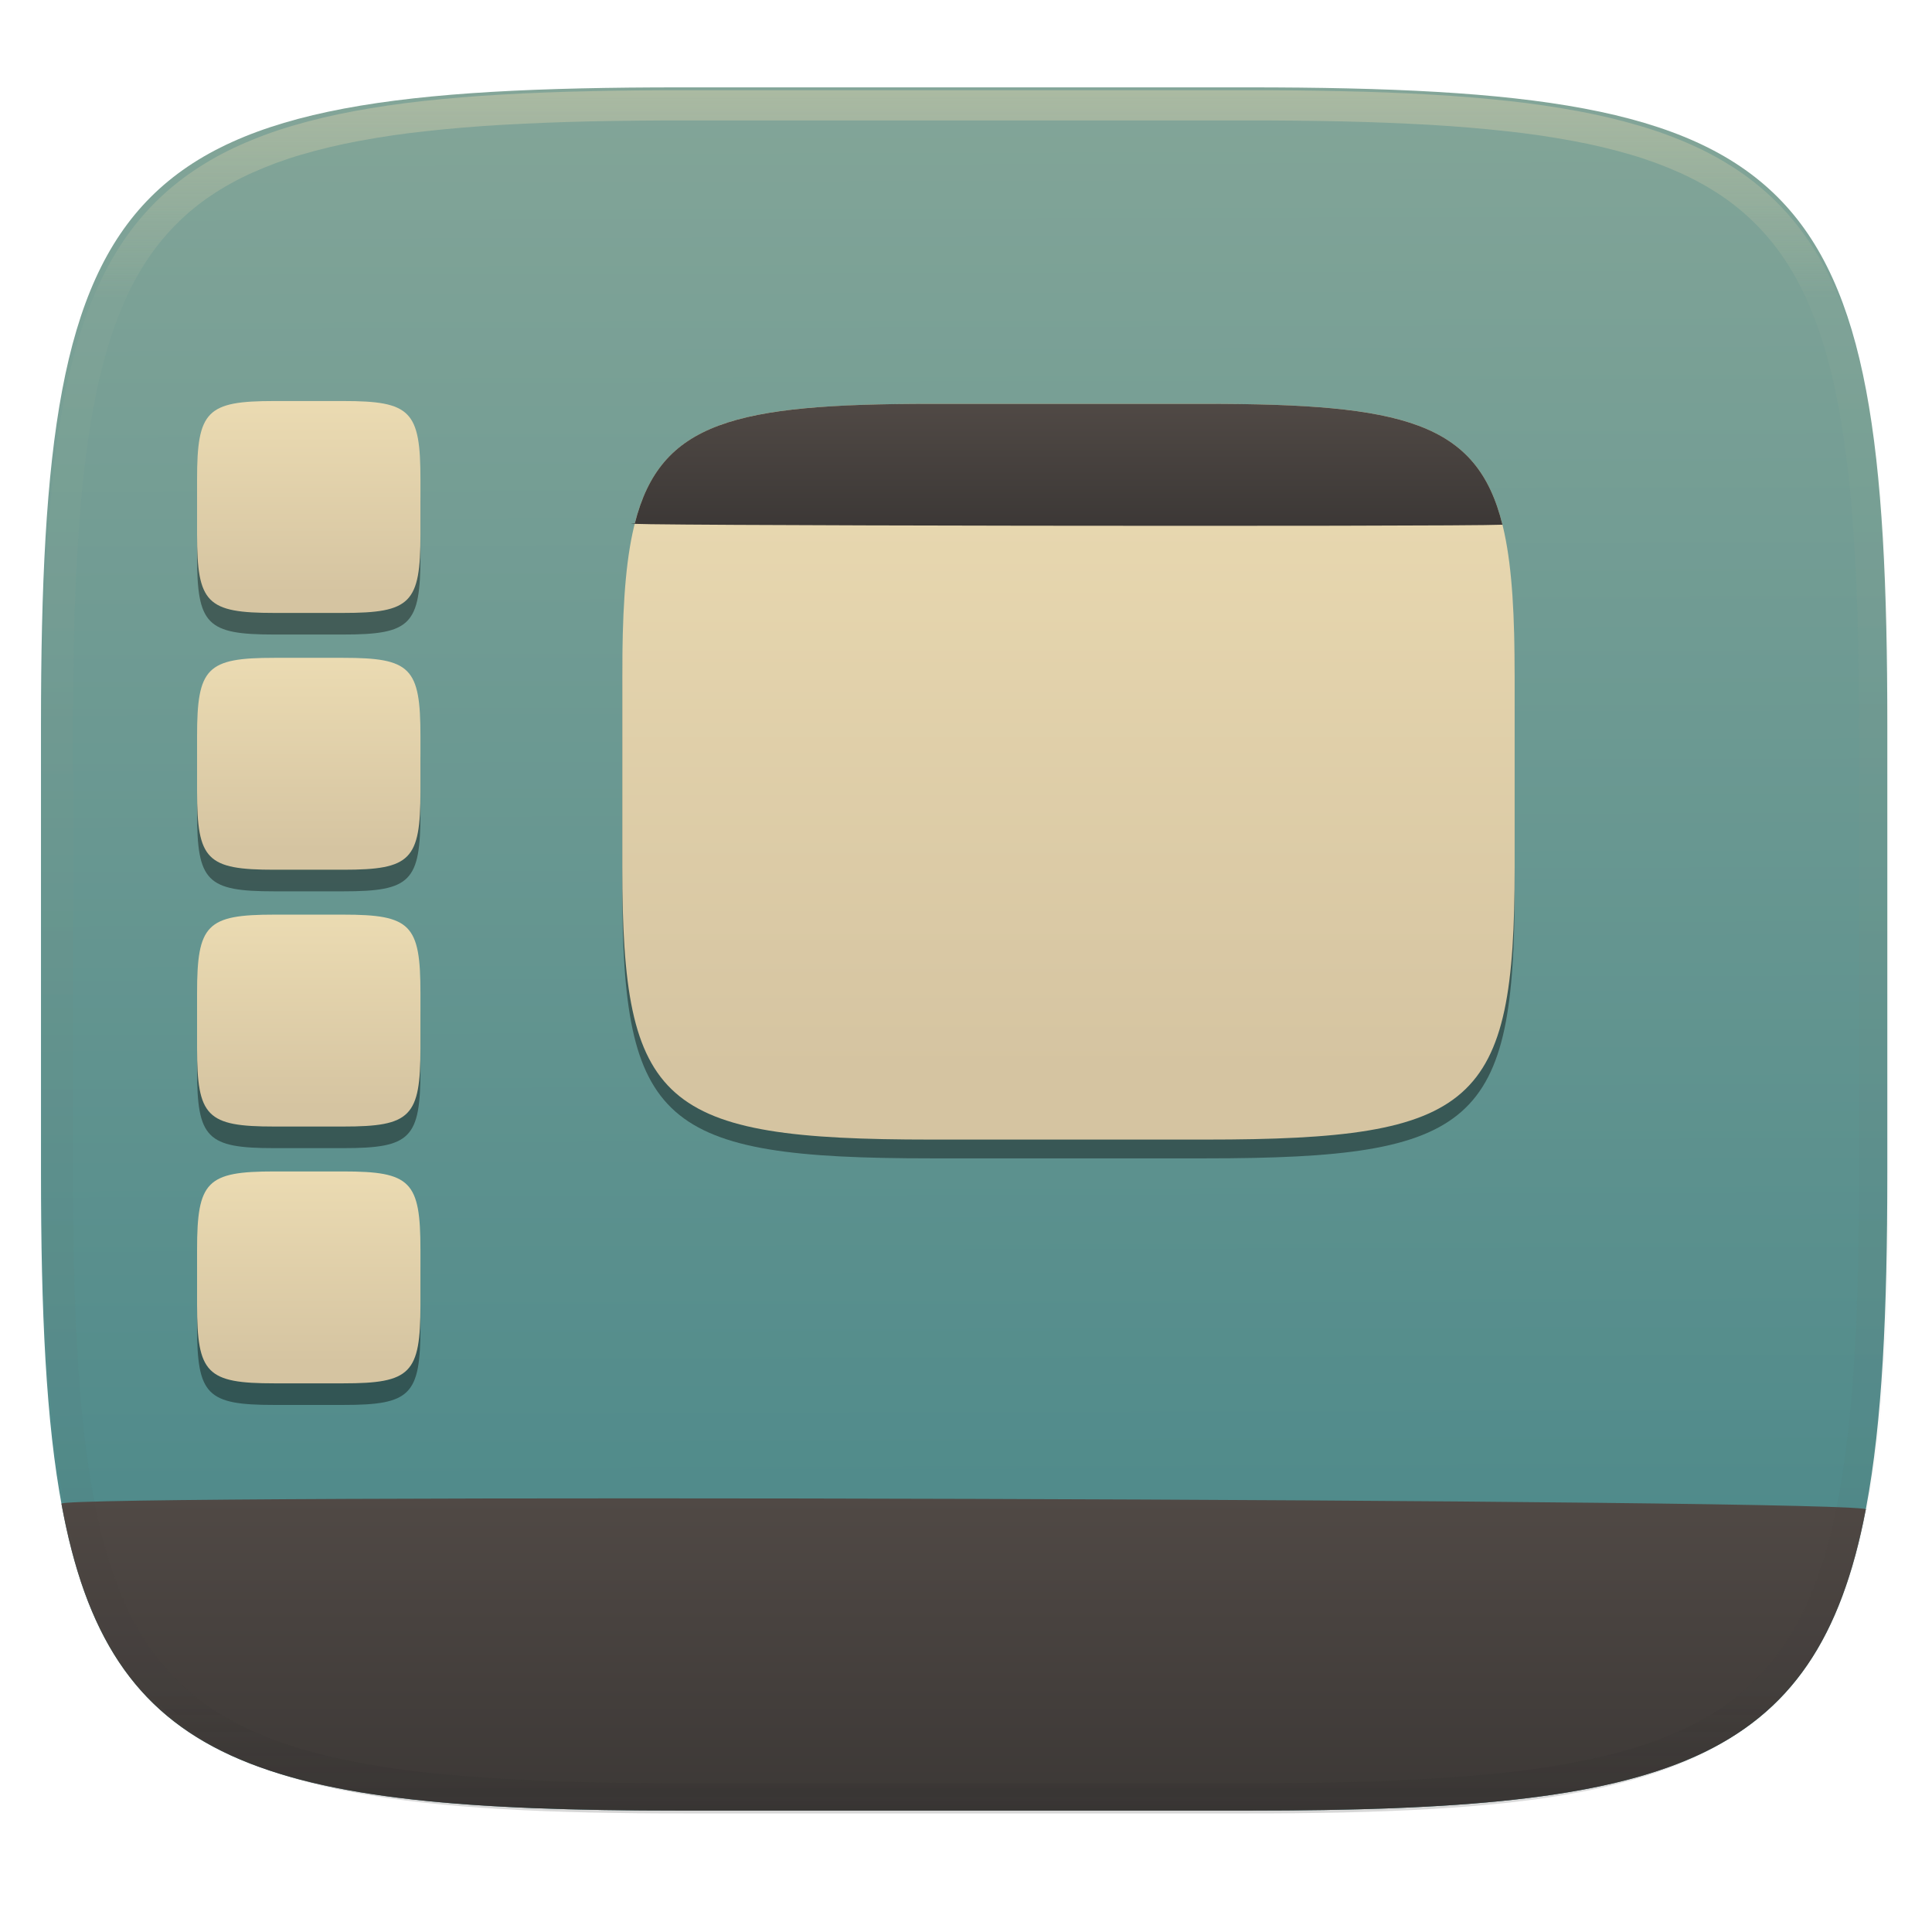
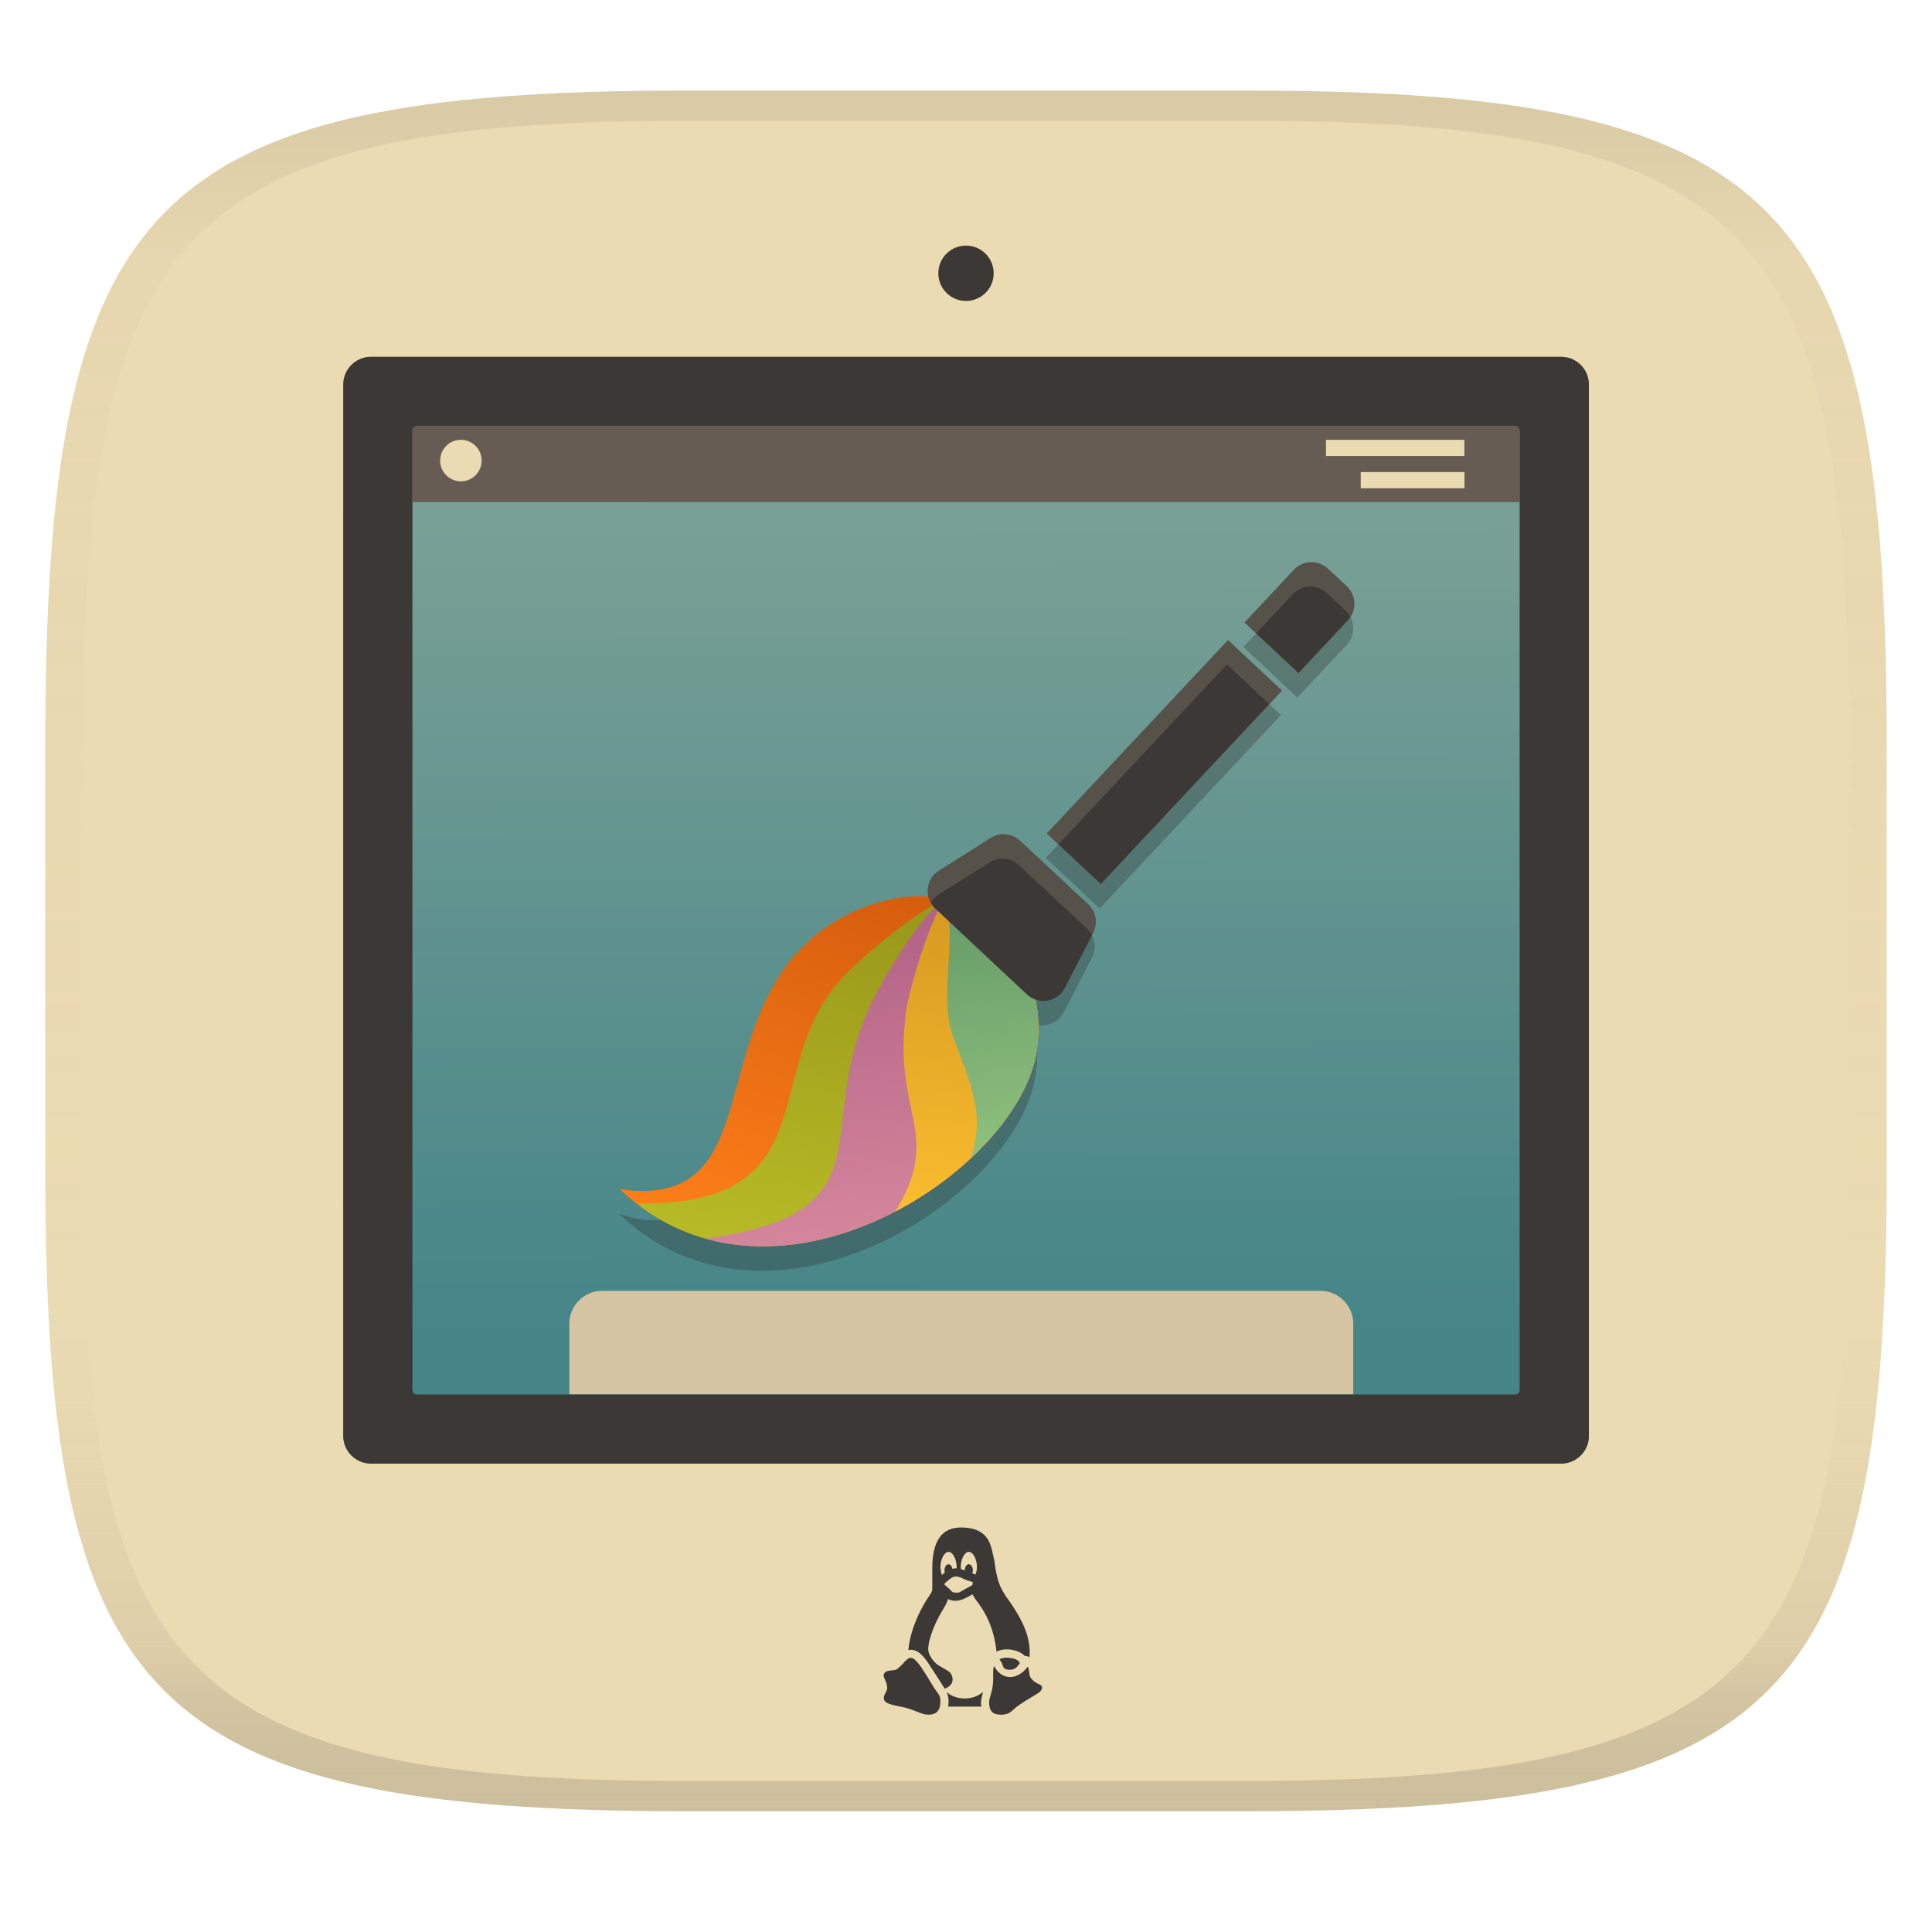
- <svg xmlns="http://www.w3.org/2000/svg" style="isolation:isolate" width="256" height="256" viewBox="0 0 256 256">
-   <g filter="url(#vbLWH10z2Nte7n02cAWSsFCj6bpCbN2C)">
-     <linearGradient id="_lgradient_82" x1=".187" x2=".19" y1=".005" y2=".999" gradientTransform="matrix(244.648,0,0,228.338,5.43,11.577)" gradientUnits="userSpaceOnUse">
-       <stop offset="0%" style="stop-color:#83a598" />
-       <stop offset="100%" style="stop-color:#458588" />
+ <svg xmlns="http://www.w3.org/2000/svg" width="256" height="256" version="1.1">
+   <linearGradient id="b" x1=".5" x2=".5" y2="1" gradientTransform="matrix(244,0,0,228,5.981,12)" gradientUnits="userSpaceOnUse">
+     <stop stop-color="#ebdbb2" offset="0" />
+     <stop stop-color="#ebdbb2" offset="1" />
+   </linearGradient>
+   <defs>
+     <linearGradient id="linearGradient31" x1=".5" x2=".5" y2="1" gradientTransform="matrix(244,0,0,228,5.988,12)" gradientUnits="userSpaceOnUse">
+       <stop stop-color="#282828" stop-opacity=".1" offset="0" />
+       <stop stop-color="#bdae93" stop-opacity=".1" offset=".1" />
+       <stop stop-color="#d5c4a1" stop-opacity="0" offset=".702" />
+       <stop stop-color="#bdae93" stop-opacity=".302" offset=".9" />
+       <stop stop-color="#282828" stop-opacity=".15" offset="1" />
    </linearGradient>
-     <path fill="url(#_lgradient_82)" d="M 165.439 11.577 C 239.495 11.577 250.078 22.134 250.078 96.12 L 250.078 155.371 C 250.078 229.358 239.495 239.915 165.439 239.915 L 90.069 239.915 C 16.014 239.915 5.43 229.358 5.43 155.371 L 5.43 96.12 C 5.43 22.134 16.014 11.577 90.069 11.577 L 165.439 11.577 Z" />
-   </g>
-   <g filter="url(#BjRA3SHM8O6CmtijDtRML3lHCMkckxEZ)">
-     <linearGradient id="_lgradient_83" x1="0" x2="0" y1="0" y2="1" gradientTransform="matrix(239.13,0,0,41.376,8.139,198.539)" gradientUnits="userSpaceOnUse">
-       <stop offset="0%" style="stop-color:#504945" />
-       <stop offset="100%" style="stop-color:#3c3836" />
+     <linearGradient id="_lgradient_13" x1=".187" x2=".19" y1=".005" y2=".888" gradientTransform="matrix(165 0 0 146.7 45.49 47.28)" gradientUnits="userSpaceOnUse">
+       <stop stop-color="#83a598" offset="0" />
+       <stop stop-color="#458588" offset="1" />
    </linearGradient>
-     <path fill="url(#_lgradient_83)" d="M 247.22 200.042 C 240.723 234.005 220.846 239.915 165.439 239.915 L 90.069 239.915 C 34.233 239.915 14.479 233.913 8.139 199.247 C 7.851 197.924 251.198 198.609 247.22 200.042 Z" />
-   </g>
-   <g opacity=".4">
-     <linearGradient id="_lgradient_84" x1=".517" x2=".517" y1="0" y2="1" gradientTransform="matrix(244.65,0,0,228.34,5.68,11.95)" gradientUnits="userSpaceOnUse">
-       <stop offset="0%" style="stop-color:#ebdbb2" />
-       <stop offset="12.5%" stop-opacity=".098" style="stop-color:#ebdbb2" />
-       <stop offset="92.5%" stop-opacity=".098" style="stop-color:#282828" />
-       <stop offset="100%" stop-opacity=".498" style="stop-color:#282828" />
+     <linearGradient id="g" x1="36.137" x2="27.446" y1="21.624" y2="39.282" gradientTransform="matrix(1.0015 1.6111 2.6478 -1.6459 -8.1626 140.01)" gradientUnits="userSpaceOnUse">
+       <stop stop-color="#fe8019" offset="0" />
+       <stop stop-color="#d65d0e" offset="1" />
    </linearGradient>
-     <path fill="url(#_lgradient_84)" fill-rule="evenodd" d="M 165.068 11.951 C 169.396 11.941 173.724 11.991 178.052 12.089 C 181.927 12.167 185.803 12.315 189.678 12.541 C 193.131 12.737 196.583 13.022 200.026 13.395 C 203.085 13.73 206.144 14.181 209.174 14.741 C 211.889 15.243 214.574 15.881 217.22 16.657 C 219.62 17.355 221.971 18.219 224.243 19.241 C 226.358 20.184 228.384 21.304 230.302 22.591 C 232.142 23.829 233.863 25.244 235.437 26.806 C 237.001 28.378 238.417 30.088 239.656 31.925 C 240.945 33.841 242.066 35.865 243.02 37.967 C 244.043 40.247 244.909 42.585 245.617 44.972 C 246.394 47.615 247.034 50.297 247.535 53.009 C 248.096 56.035 248.548 59.081 248.883 62.136 C 249.257 65.575 249.542 69.014 249.739 72.462 C 249.965 76.323 250.112 80.194 250.201 84.055 C 250.289 88.378 250.339 92.701 250.329 97.014 L 250.329 155.226 C 250.339 159.549 250.289 163.862 250.201 168.185 C 250.112 172.056 249.965 175.917 249.739 179.778 C 249.542 183.226 249.257 186.675 248.883 190.104 C 248.548 193.159 248.096 196.215 247.535 199.241 C 247.034 201.943 246.394 204.625 245.617 207.268 C 244.909 209.655 244.043 212.003 243.02 214.273 C 242.066 216.385 240.945 218.399 239.656 220.315 C 238.417 222.152 237.001 223.872 235.437 225.434 C 233.863 226.996 232.142 228.411 230.302 229.649 C 228.384 230.936 226.358 232.056 224.243 232.999 C 221.971 234.021 219.62 234.885 217.22 235.593 C 214.574 236.369 211.889 237.007 209.174 237.499 C 206.144 238.068 203.085 238.51 200.026 238.845 C 196.583 239.218 193.131 239.503 189.678 239.699 C 185.803 239.925 181.927 240.073 178.052 240.161 C 173.724 240.249 169.396 240.299 165.068 240.289 L 90.942 240.289 C 86.614 240.299 82.286 240.249 77.958 240.161 C 74.083 240.073 70.207 239.925 66.332 239.699 C 62.879 239.503 59.427 239.218 55.984 238.845 C 52.925 238.51 49.866 238.068 46.836 237.499 C 44.121 237.007 41.436 236.369 38.79 235.593 C 36.39 234.885 34.039 234.021 31.767 232.999 C 29.652 232.056 27.626 230.936 25.708 229.649 C 23.868 228.411 22.147 226.996 20.573 225.434 C 19.009 223.872 17.593 222.152 16.354 220.315 C 15.065 218.399 13.944 216.385 12.99 214.273 C 11.967 212.003 11.101 209.655 10.393 207.268 C 9.616 204.625 8.976 201.943 8.475 199.241 C 7.914 196.215 7.462 193.159 7.127 190.104 C 6.753 186.675 6.468 183.226 6.271 179.778 C 6.045 175.917 5.898 172.056 5.809 168.185 C 5.721 163.862 5.671 159.549 5.681 155.226 L 5.681 97.014 C 5.671 92.701 5.721 88.378 5.809 84.055 C 5.898 80.194 6.045 76.323 6.271 72.462 C 6.468 69.014 6.753 65.575 7.127 62.136 C 7.462 59.081 7.914 56.035 8.475 53.009 C 8.976 50.297 9.616 47.615 10.393 44.972 C 11.101 42.585 11.967 40.247 12.99 37.967 C 13.944 35.865 15.065 33.841 16.354 31.925 C 17.593 30.088 19.009 28.378 20.573 26.806 C 22.147 25.244 23.868 23.829 25.708 22.591 C 27.626 21.304 29.652 20.184 31.767 19.241 C 34.039 18.219 36.39 17.355 38.79 16.657 C 41.436 15.881 44.121 15.243 46.836 14.741 C 49.866 14.181 52.925 13.73 55.984 13.395 C 59.427 13.022 62.879 12.737 66.332 12.541 C 70.207 12.315 74.083 12.167 77.958 12.089 C 82.286 11.991 86.614 11.941 90.942 11.951 L 165.068 11.951 Z M 165.078 15.96 C 169.376 15.95 173.675 15.999 177.973 16.087 C 181.8 16.176 185.626 16.323 189.452 16.539 C 192.836 16.736 196.219 17.011 199.583 17.384 C 202.554 17.699 205.515 18.131 208.446 18.681 C 211.023 19.153 213.58 19.762 216.099 20.499 C 218.322 21.147 220.495 21.953 222.6 22.896 C 224.509 23.751 226.338 24.763 228.069 25.922 C 229.692 27.013 231.207 28.26 232.594 29.646 C 233.981 31.031 235.23 32.544 236.332 34.165 C 237.492 35.894 238.506 37.712 239.361 39.608 C 240.306 41.72 241.112 43.892 241.761 46.102 C 242.509 48.617 243.109 51.162 243.591 53.736 C 244.132 56.664 244.565 59.611 244.889 62.578 C 245.263 65.938 245.539 69.308 245.735 72.688 C 245.952 76.51 246.109 80.322 246.188 84.144 C 246.276 88.437 246.325 92.721 246.325 97.014 C 246.325 97.014 246.325 97.014 246.325 97.014 L 246.325 155.226 C 246.325 155.226 246.325 155.226 246.325 155.226 C 246.325 159.519 246.276 163.803 246.188 168.096 C 246.109 171.918 245.952 175.74 245.735 179.552 C 245.539 182.932 245.263 186.302 244.889 189.672 C 244.565 192.629 244.132 195.576 243.591 198.504 C 243.109 201.078 242.509 203.623 241.761 206.138 C 241.112 208.358 240.306 210.52 239.361 212.632 C 238.506 214.528 237.492 216.356 236.332 218.075 C 235.23 219.706 233.981 221.219 232.594 222.604 C 231.207 223.98 229.692 225.227 228.069 226.318 C 226.338 227.477 224.509 228.489 222.6 229.344 C 220.495 230.297 218.322 231.093 216.099 231.741 C 213.58 232.478 211.023 233.087 208.446 233.559 C 205.515 234.109 202.554 234.541 199.583 234.865 C 196.219 235.229 192.836 235.514 189.452 235.701 C 185.626 235.917 181.8 236.074 177.973 236.153 C 173.675 236.251 169.376 236.29 165.078 236.29 C 165.078 236.29 165.078 236.29 165.068 236.29 L 90.942 236.29 C 90.932 236.29 90.932 236.29 90.932 236.29 C 86.634 236.29 82.335 236.251 78.037 236.153 C 74.21 236.074 70.384 235.917 66.558 235.701 C 63.174 235.514 59.791 235.229 56.427 234.865 C 53.456 234.541 50.495 234.109 47.564 233.559 C 44.987 233.087 42.43 232.478 39.911 231.741 C 37.688 231.093 35.515 230.297 33.41 229.344 C 31.501 228.489 29.672 227.477 27.941 226.318 C 26.318 225.227 24.803 223.98 23.416 222.604 C 22.029 221.219 20.78 219.706 19.678 218.075 C 18.518 216.356 17.504 214.528 16.649 212.632 C 15.704 210.52 14.898 208.358 14.249 206.138 C 13.501 203.623 12.901 201.078 12.419 198.504 C 11.878 195.576 11.445 192.629 11.121 189.672 C 10.747 186.302 10.472 182.932 10.275 179.552 C 10.058 175.74 9.901 171.918 9.822 168.096 C 9.734 163.803 9.685 159.519 9.685 155.226 C 9.685 155.226 9.685 155.226 9.685 155.226 L 9.685 97.014 C 9.685 97.014 9.685 97.014 9.685 97.014 C 9.685 92.721 9.734 88.437 9.822 84.144 C 9.901 80.322 10.058 76.51 10.275 72.688 C 10.472 69.308 10.747 65.938 11.121 62.578 C 11.445 59.611 11.878 56.664 12.419 53.736 C 12.901 51.162 13.501 48.617 14.249 46.102 C 14.898 43.892 15.704 41.72 16.649 39.608 C 17.504 37.712 18.518 35.894 19.678 34.165 C 20.78 32.544 22.029 31.031 23.416 29.646 C 24.803 28.26 26.318 27.013 27.941 25.922 C 29.672 24.763 31.501 23.751 33.41 22.896 C 35.515 21.953 37.688 21.147 39.911 20.499 C 42.43 19.762 44.987 19.153 47.564 18.681 C 50.495 18.131 53.456 17.699 56.427 17.384 C 59.791 17.011 63.174 16.736 66.558 16.539 C 70.384 16.323 74.21 16.176 78.037 16.087 C 82.335 15.999 86.634 15.95 90.932 15.96 C 90.932 15.96 90.932 15.96 90.942 15.96 L 165.068 15.96 C 165.078 15.96 165.078 15.96 165.078 15.96 Z" />
-   </g>
-   <g opacity=".4" filter="url(#ElKLsCVK2NAcQVO8qhvpDGLc8dsUBKH1)">
-     <path fill-rule="evenodd" d="M 36.353 56 C 27.393 56 26.112 57.298 26.112 66.396 L 26.112 73.682 C 26.112 82.78 27.393 84.078 36.353 84.078 L 45.471 84.078 C 54.431 84.078 55.712 82.78 55.712 73.682 L 55.712 66.396 C 55.712 57.298 54.431 56 45.471 56 L 36.353 56 L 36.353 56 L 36.353 56 L 36.353 56 Z M 36.353 90.028 C 27.393 90.028 26.112 91.326 26.112 100.424 L 26.112 107.71 C 26.112 116.808 27.393 118.106 36.353 118.106 L 45.471 118.106 C 54.431 118.106 55.712 116.808 55.712 107.71 L 55.712 100.424 C 55.712 91.326 54.431 90.028 45.471 90.028 L 36.353 90.028 L 36.353 90.028 L 36.353 90.028 L 36.353 90.028 Z M 36.353 124.056 C 27.393 124.056 26.112 125.354 26.112 134.452 L 26.112 141.738 C 26.112 150.836 27.393 152.134 36.353 152.134 L 45.471 152.134 C 54.431 152.134 55.712 150.836 55.712 141.738 L 55.712 134.452 C 55.712 125.354 54.431 124.056 45.471 124.056 L 36.353 124.056 L 36.353 124.056 L 36.353 124.056 Z M 36.353 158.084 C 27.393 158.084 26.112 159.382 26.112 168.48 L 26.112 175.766 C 26.112 184.864 27.393 186.162 36.353 186.162 L 45.471 186.162 C 54.431 186.162 55.712 184.864 55.712 175.766 L 55.712 168.48 C 55.712 159.382 54.431 158.084 45.471 158.084 L 36.353 158.084 L 36.353 158.084 Z" />
-   </g>
-   <g>
-     <linearGradient id="_lgradient_85" x1="0" x2="0" y1="0" y2=".907" gradientTransform="matrix(29.6,0,0,28.078,26.112,53.138)" gradientUnits="userSpaceOnUse">
-       <stop offset="0%" style="stop-color:#ebdbb2" />
-       <stop offset="100%" style="stop-color:#d5c4a1" />
+     <linearGradient id="h" x1="39.422" x2="29.023" y1="20.876" y2="37.171" gradientTransform="matrix(.94218 1.5157 2.8145 -1.7495 -8.6255 140.61)" gradientUnits="userSpaceOnUse">
+       <stop stop-color="#b8bb26" offset="0" />
+       <stop stop-color="#98971a" offset="1" />
    </linearGradient>
-     <path fill="url(#_lgradient_85)" d="M 36.353 53.138 C 27.393 53.138 26.112 54.436 26.112 63.534 L 26.112 70.82 C 26.112 79.918 27.393 81.216 36.353 81.216 L 45.471 81.216 C 54.431 81.216 55.712 79.918 55.712 70.82 L 55.712 63.534 C 55.712 54.436 54.431 53.138 45.471 53.138 L 36.353 53.138 L 36.353 53.138 Z" />
-     <linearGradient id="_lgradient_86" x1="0" x2="0" y1="0" y2=".907" gradientTransform="matrix(29.6,0,0,28.078,26.112,87.166)" gradientUnits="userSpaceOnUse">
-       <stop offset="0%" style="stop-color:#ebdbb2" />
-       <stop offset="100%" style="stop-color:#d5c4a1" />
+     <linearGradient id="i" x1="44.19" x2="29.179" y1="25.124" y2="37.738" gradientTransform="matrix(.98151 1.579 2.7017 -1.6794 -5.651 136.68)" gradientUnits="userSpaceOnUse">
+       <stop stop-color="#d3869b" offset="0" />
+       <stop stop-color="#b16286" offset="1" />
    </linearGradient>
-     <path fill="url(#_lgradient_86)" d="M 36.353 87.166 C 27.393 87.166 26.112 88.464 26.112 97.562 L 26.112 104.848 C 26.112 113.946 27.393 115.244 36.353 115.244 L 45.471 115.244 C 54.431 115.244 55.712 113.946 55.712 104.848 L 55.712 97.562 C 55.712 88.464 54.431 87.166 45.471 87.166 L 36.353 87.166 L 36.353 87.166 Z" />
-     <linearGradient id="_lgradient_87" x1="0" x2="0" y1="0" y2=".907" gradientTransform="matrix(29.6,0,0,28.078,26.112,121.194)" gradientUnits="userSpaceOnUse">
-       <stop offset="0%" style="stop-color:#ebdbb2" />
-       <stop offset="100%" style="stop-color:#d5c4a1" />
+     <linearGradient id="j" x1="38.766" x2="25.419" y1="30.796" y2="41.033" gradientTransform="matrix(1.2904 2.076 2.055 -1.2774 7.4532 119.38)" gradientUnits="userSpaceOnUse">
+       <stop stop-color="#fabd2f" offset="0" />
+       <stop stop-color="#d79921" offset="1" />
    </linearGradient>
-     <path fill="url(#_lgradient_87)" d="M 36.353 121.194 C 27.393 121.194 26.112 122.492 26.112 131.59 L 26.112 138.876 C 26.112 147.974 27.393 149.272 36.353 149.272 L 45.471 149.272 C 54.431 149.272 55.712 147.974 55.712 138.876 L 55.712 131.59 C 55.712 122.492 54.431 121.194 45.471 121.194 L 36.353 121.194 L 36.353 121.194 Z" />
-     <linearGradient id="_lgradient_88" x1="0" x2="0" y1="0" y2=".907" gradientTransform="matrix(29.6,0,0,28.078,26.112,155.222)" gradientUnits="userSpaceOnUse">
-       <stop offset="0%" style="stop-color:#ebdbb2" />
-       <stop offset="100%" style="stop-color:#d5c4a1" />
+     <linearGradient id="linearGradient14" x1="37.916" x2="26.445" y1="35.591" y2="40.95" gradientTransform="matrix(1.2904 2.076 2.055 -1.2774 7.4545 119.38)" gradientUnits="userSpaceOnUse">
+       <stop stop-color="#8ec07c" offset="0" />
+       <stop stop-color="#689d6a" offset="1" />
    </linearGradient>
-     <path fill="url(#_lgradient_88)" d="M 36.353 155.222 C 27.393 155.222 26.112 156.52 26.112 165.618 L 26.112 172.904 C 26.112 182.002 27.393 183.3 36.353 183.3 L 45.471 183.3 C 54.431 183.3 55.712 182.002 55.712 172.904 L 55.712 165.618 C 55.712 156.52 54.431 155.222 45.471 155.222 L 36.353 155.222 L 36.353 155.222 Z" />
-   </g>
-   <g opacity=".4" filter="url(#5p16vg3XwGpF3Ki6VyCw2FMKacMGKGL4)">
-     <path d="M 123.364 56 C 87.572 56 82.456 60.507 82.456 92.095 L 82.456 117.392 C 82.456 148.98 87.572 153.488 123.364 153.488 L 159.792 153.488 C 195.584 153.488 200.7 148.98 200.7 117.392 L 200.7 92.095 C 200.7 60.507 195.584 56 159.792 56 L 123.364 56 L 123.364 56 Z" />
-   </g>
-   <linearGradient id="_lgradient_89" x1="0" x2="0" y1="0" y2=".907" gradientTransform="matrix(118.244,0,0,97.488,82.456,53.512)" gradientUnits="userSpaceOnUse">
-     <stop offset="0%" style="stop-color:#ebdbb2" />
-     <stop offset="100%" style="stop-color:#d5c4a1" />
-   </linearGradient>
-   <path fill="url(#_lgradient_89)" d="M 123.364 53.512 C 87.572 53.512 82.456 58.019 82.456 89.608 L 82.456 114.904 C 82.456 146.492 87.572 151 123.364 151 L 159.792 151 C 195.584 151 200.7 146.492 200.7 114.904 L 200.7 89.608 C 200.7 58.019 195.584 53.512 159.792 53.512 L 123.364 53.512 L 123.364 53.512 Z" />
-   <linearGradient id="_lgradient_90" x1="0" x2="0" y1="0" y2="1" gradientTransform="matrix(115.452,0,0,16.165,83.633,53.512)" gradientUnits="userSpaceOnUse">
-     <stop offset="0%" style="stop-color:#504945" />
-     <stop offset="100%" style="stop-color:#3c3836" />
-   </linearGradient>
-   <path fill="url(#_lgradient_90)" d="M 123.364 53.512 C 97.329 53.512 87.525 55.897 84.114 69.355 C 75.209 69.654 192.711 69.813 199.085 69.526 C 195.714 55.917 185.937 53.512 159.792 53.512 L 123.364 53.512 L 123.364 53.512 Z" />
+   </defs>
+   <path d="m165 12c72 0 85 15 85 87v56c0 70-13 85-85 85h-74c-72 0-85-15-85-85v-56c0-72 13-87 85-87z" fill="url(#b)" style="isolation:isolate" />
+   <path d="m49.16 47.28h157.7c2.029 0 3.676 1.647 3.676 3.676v139.3c0 2.029-1.647 3.676-3.676 3.676h-157.7c-2.029 0-3.676-1.647-3.676-3.676v-139.3c0-2.029 1.647-3.676 3.676-3.676z" fill="url(#_lgradient_13)" stroke-width=".917" style="isolation:isolate" />
+   <path transform="matrix(.9168 0 0 .9168 10.65 11.52)" d="m75.42 174c-2.622 0-4.751 2.129-4.751 4.751v10.232h113.3v-10.232c0-2.622-2.129-4.751-4.751-4.751h-103.8z" fill="#d5c4a1" style="isolation:isolate" />
+   <path d="m173.53 77.732c-0.817 0.027-1.624 0.364-2.227 1.008l-6.546 6.986 7.151 6.702 6.546-6.986c1.206-1.288 1.141-3.309-0.147-4.515l-2.489-2.333c-0.644-0.603-1.471-0.888-2.288-0.862zm-10.952 10.32-24.01 25.627 7.151 6.7 24.012-25.627zm-30.145 25.753a3.194 3.194 0 0 0-1.304 0.467l-6.851 4.335a3.194 3.194 0 0 0-1.353 3.427c-5.898-0.48-14.288 2.671-19.126 9.496-9.259 13.061-5.471 34.793-21.797 29.293 0.923 0.88 1.873 1.671 2.845 2.384 9.18e-4 1e-3 8.53e-4 3e-3 0.002 4e-3 0.006 4e-3 0.011 9e-3 0.017 0.013 0.246 0.181 0.496 0.352 0.745 0.522 0.073 0.05 0.146 0.103 0.22 0.153 0.208 0.139 0.418 0.27 0.627 0.402 0.135 0.085 0.269 0.173 0.405 0.255 0.211 0.128 0.424 0.248 0.636 0.369 0.111 0.063 0.222 0.13 0.334 0.191 0.229 0.125 0.459 0.244 0.69 0.361 0.114 0.058 0.228 0.117 0.342 0.174 0.212 0.104 0.426 0.203 0.639 0.301 0.137 0.063 0.274 0.126 0.412 0.187 0.205 0.09 0.41 0.174 0.616 0.258 0.138 0.056 0.275 0.114 0.413 0.167 0.198 0.077 0.397 0.149 0.596 0.22 0.177 0.064 0.355 0.126 0.533 0.186 0.146 0.049 0.293 0.097 0.439 0.143 0.211 0.067 0.421 0.132 0.633 0.193 0.167 0.048 0.335 0.093 0.502 0.138 0.073 0.019 0.145 0.042 0.218 0.061l0.007 6e-3 0.002-4e-3c0.112 0.029 0.224 0.054 0.337 0.082 0.145 0.036 0.291 0.071 0.437 0.104 0.052 0.011 0.103 0.025 0.155 0.036 0.164 0.036 0.329 0.069 0.494 0.102 0.125 0.025 0.249 0.052 0.374 0.075 0.028 5e-3 0.057 9e-3 0.085 0.014 0.003 6e-4 0.006 2e-3 0.01 2e-3 0.204 0.037 0.409 0.069 0.613 0.102 0.17 0.027 0.34 0.054 0.511 0.078 0.175 0.025 0.35 0.047 0.525 0.069 0.001 1.7e-4 0.003 3e-5 0.004 1.8e-4 0.001 1.6e-4 0.003 2e-5 0.004 1.7e-4 0.042 5e-3 0.083 0.013 0.124 0.017 0.152 0.018 0.303 0.035 0.455 0.05 0.185 0.018 0.37 0.032 0.555 0.046 0.167 0.013 0.334 0.028 0.501 0.038 0.097 6e-3 0.195 0.014 0.292 0.019 0.014 7.2e-4 0.027 1e-3 0.041 2e-3 0.095 5e-3 0.19 7e-3 0.285 0.011 0.167 7e-3 0.334 0.015 0.502 0.019 0.168 5e-3 0.336 4e-3 0.504 5e-3 0.166 1e-3 0.332 6e-3 0.498 5e-3 5e-3 -1e-5 9e-3 6.5e-4 0.014 6.2e-4 0.021-6e-5 0.042-3e-3 0.063-3e-3 7e-3 -9e-5 0.014 1e-3 0.021 9.6e-4 0.223-2e-3 0.446-0.01 0.669-0.017 0.128-4e-3 0.256-6e-3 0.384-0.012 0.196-9e-3 0.392-0.022 0.588-0.034 0.076-5e-3 0.152-0.01 0.227-0.015 0.086-6e-3 0.171-9e-3 0.257-0.016 2e-3 -1.5e-4 4e-3 4.2e-4 6e-3 2.7e-4 0.095-7e-3 0.19-0.02 0.285-0.028 0.359-0.031 0.718-0.067 1.076-0.11 0.093-0.011 0.186-0.024 0.279-0.036 0.181-0.023 0.362-0.043 0.543-0.069 0.018-2e-3 0.035-4e-3 0.053-8e-3 0.026-4e-3 0.052-8e-3 0.079-0.012 0.31-0.046 0.62-0.097 0.93-0.152 0.021-4e-3 0.043-5e-3 0.065-9e-3 0.014-2e-3 0.029-6e-3 0.043-8e-3 0.294-0.052 0.587-0.112 0.88-0.172 0.065-0.013 0.13-0.025 0.195-0.038 0.105-0.022 0.208-0.053 0.312-0.076 9e-3 -2e-3 0.018-4e-3 0.028-7e-3 0.407-0.089 0.811-0.188 1.216-0.291 0.196-0.05 0.394-0.092 0.589-0.146 0.068-0.019 0.136-0.038 0.204-0.057 0.472-0.131 0.94-0.277 1.407-0.425 0.15-0.048 0.301-0.089 0.45-0.138 0.05-0.017 0.101-0.033 0.151-0.05 0.143-0.048 0.284-0.103 0.427-0.153 0.452-0.157 0.905-0.316 1.351-0.488 0.085-0.033 0.168-0.07 0.253-0.104 0.199-0.078 0.396-0.162 0.594-0.243 0.35-0.144 0.7-0.287 1.046-0.44 0.133-0.059 0.265-0.12 0.397-0.18 0.189-0.086 0.376-0.174 0.563-0.262 0.309-0.145 0.615-0.294 0.919-0.445 0.178-0.089 0.354-0.179 0.53-0.269 7e-3 -4e-3 0.015-7e-3 0.022-0.011 0.07-0.036 0.143-0.066 0.212-0.102 4.5e-4 -7.5e-4 2e-3 -9.1e-4 2e-3 -2e-3 9e-3 -5e-3 0.019-0.01 0.028-0.014 0.087-0.045 0.172-0.093 0.258-0.139 0.126-0.067 0.253-0.134 0.379-0.202 0.206-0.112 0.411-0.227 0.616-0.342 0.078-0.044 0.155-0.09 0.233-0.134 0.137-0.078 0.275-0.156 0.411-0.236 9e-3 -6e-3 0.019-0.011 0.028-0.016 0.028-0.016 0.057-0.031 0.084-0.047 0.096-0.057 0.19-0.116 0.285-0.173 0.245-0.147 0.488-0.295 0.73-0.446 0.136-0.085 0.27-0.17 0.404-0.256 0.118-0.075 0.237-0.148 0.354-0.225 0.097-0.063 0.192-0.129 0.288-0.192 0.257-0.17 0.512-0.343 0.764-0.517 0.07-0.048 0.141-0.095 0.21-0.143 0.082-0.058 0.164-0.115 0.246-0.173 0.102-0.072 0.202-0.144 0.303-0.217 0.084-0.06 0.167-0.121 0.251-0.182 0.213-0.155 0.424-0.312 0.633-0.47 0.061-0.046 0.123-0.092 0.184-0.138 0.041-0.032 0.081-0.064 0.122-0.096 0.186-0.143 0.371-0.287 0.553-0.433 0.082-0.065 0.162-0.131 0.243-0.196 0.109-0.088 0.219-0.174 0.327-0.263 0.103-0.085 0.203-0.171 0.305-0.256 0.059-0.05 0.118-0.099 0.177-0.148 0.217-0.184 0.433-0.369 0.645-0.556 0.049-0.043 0.098-0.085 0.147-0.128 0.061-0.054 0.123-0.108 0.183-0.162l2e-3 -2e-3c0.129-0.116 0.255-0.234 0.381-0.35 0.056-0.052 0.112-0.105 0.167-0.157 0.194-0.181 0.385-0.364 0.574-0.547 0.051-0.05 0.106-0.098 0.157-0.147 0.022-0.022 0.043-0.044 0.066-0.066 8e-3 -9e-3 0.018-0.018 0.027-0.026 0.134-0.132 0.264-0.264 0.395-0.397 0.079-0.08 0.159-0.161 0.238-0.241 0.109-0.113 0.217-0.226 0.324-0.339 0.085-0.09 0.17-0.18 0.255-0.27 0.026-0.028 0.054-0.056 0.08-0.084 0.039-0.043 0.08-0.085 0.119-0.128 1e-3 -9.6e-4 3e-3 -2e-3 4e-3 -4e-3 0.134-0.146 0.263-0.293 0.393-0.44 0.034-0.038 0.069-0.076 0.103-0.115 0.073-0.083 0.146-0.167 0.219-0.25 0.079-0.091 0.154-0.182 0.231-0.273 0.098-0.116 0.197-0.232 0.293-0.348 5e-3 -6e-3 0.01-0.013 0.015-0.019 0.033-0.04 0.065-0.081 0.097-0.121 0.078-0.095 0.154-0.19 0.23-0.285 0.059-0.074 0.12-0.148 0.178-0.223 0.021-0.027 0.045-0.052 0.066-0.079 0.017-0.021 0.031-0.043 0.048-0.064 0.206-0.265 0.405-0.531 0.599-0.798 4e-3 -7e-3 0.01-0.013 0.015-0.019 0.011-0.014 0.019-0.029 0.029-0.044 0.062-0.085 0.121-0.171 0.182-0.256 0.03-0.043 0.064-0.084 0.094-0.127 6e-3 -0.01 0.012-0.019 0.019-0.029 0.241-0.345 0.471-0.692 0.692-1.038 0.025-0.039 0.051-0.077 0.076-0.116 0.041-0.065 0.08-0.131 0.12-0.196 0.025-0.04 0.051-0.08 0.076-0.12 2e-3 -4e-3 4e-3 -8e-3 7e-3 -0.011 0.024-0.04 0.052-0.08 0.076-0.12l2e-3 -2e-3c0.045-0.074 0.084-0.149 0.127-0.223 0.121-0.206 0.24-0.412 0.354-0.617 0.015-0.026 0.032-0.052 0.047-0.078 1e-3 -2e-3 1e-3 -4e-3 2e-3 -6e-3 0.019-0.034 0.035-0.069 0.053-0.103 0.027-0.049 0.053-0.098 0.079-0.147 0.02-0.037 0.04-0.075 0.06-0.113 0.022-0.043 0.046-0.085 0.068-0.128 0.047-0.09 0.09-0.181 0.135-0.272 0.053-0.105 0.104-0.21 0.155-0.316 0.034-0.07 0.072-0.141 0.105-0.21 0.011-0.023 0.02-0.046 0.03-0.069 0.04-0.086 0.075-0.171 0.113-0.257 4e-3 -9e-3 9e-3 -0.018 0.013-0.027 0.025-0.056 0.053-0.112 0.078-0.169 0.017-0.039 0.033-0.078 0.05-0.117 3e-3 -8e-3 8e-3 -0.015 0.011-0.023 1e-3 -3e-3 3e-3 -6e-3 4e-3 -0.01 0.056-0.131 0.108-0.262 0.16-0.394 9e-3 -0.024 0.019-0.047 0.029-0.071 0.01-0.025 0.023-0.051 0.033-0.077 2e-3 -7e-3 6e-3 -0.014 9e-3 -0.021 0.018-0.045 0.034-0.09 0.051-0.135 0.055-0.143 0.105-0.286 0.156-0.429 0.034-0.095 0.069-0.19 0.101-0.285 0.027-0.08 0.054-0.159 0.079-0.239 0.021-0.067 0.041-0.134 0.062-0.201 0.013-0.043 0.026-0.085 0.039-0.127 6e-3 -0.021 0.012-0.041 0.018-0.062 0.012-0.039 0.025-0.078 0.036-0.118 0.011-0.035 0.02-0.071 0.03-0.106 0.018-0.065 0.033-0.13 0.05-0.195 2e-3 -9e-3 5e-3 -0.018 7e-3 -0.027 0.022-0.085 0.045-0.169 0.066-0.253 0.013-0.051 0.028-0.103 0.04-0.155 9.2e-4 -4e-3 1e-3 -8e-3 3e-3 -0.012 6e-3 -0.027 0.013-0.054 0.019-0.081 1e-3 -7e-3 4e-3 -0.013 5e-3 -0.019 6e-3 -0.026 9e-3 -0.052 0.015-0.077 0.018-0.079 0.032-0.158 0.048-0.236 0.023-0.113 0.05-0.226 0.07-0.339 1.1e-4 -6.4e-4 -4e-5 -1e-3 9e-5 -2e-3 9.3e-4 -5e-3 1e-3 -0.01 3e-3 -0.015 3.5e-4 -2e-3 -7e-5 -4e-3 2.7e-4 -6e-3 5.7e-4 -3e-3 2e-3 -6e-3 2e-3 -0.01 8.3e-4 -5e-3 1e-3 -9e-3 3e-3 -0.014 3e-3 -0.013 3e-3 -0.026 6e-3 -0.039 0.039-0.225 0.075-0.449 0.103-0.672 8e-5 -6.5e-4 -1e-5 -1e-3 9e-5 -2e-3 0.053-0.434 0.093-0.862 0.12-1.281 4e-5 -6.7e-4 4e-5 -1e-3 9e-5 -2e-3 0.025-0.381 0.036-0.756 0.041-1.124 1e-3 -0.076 3e-3 -0.151 2e-3 -0.227 4.1e-4 -0.365-7e-3 -0.724-0.026-1.077-0.021-0.385-0.053-0.76-0.096-1.13-6.6e-4 -6e-3 -4.7e-4 -0.012-1e-3 -0.018-6.4e-4 -8e-3 -2e-3 -0.016-3e-3 -0.024-0.043-0.366-0.094-0.726-0.157-1.079-0.029-0.161-0.061-0.319-0.094-0.477a3.194 3.194 0 0 0 3.893-1.533l3.745-7.278c0.663-1.264 0.388-2.823-0.656-3.801l-9.038-8.419-6e-3 -6e-3a3.194 3.194 0 0 0-2.575-0.828z" fill="#282828" opacity=".3" stroke-width="2.627" />
+   <path d="m124.44 118.97c-5.896-1.148-15.272 1.946-20.498 9.318-9.259 13.061-4.177 31.818-21.796 29.293 20.265 19.33 53.299-2.624 55.279-18.716 0.426-3.479 4e-3 -6.47-0.955-9.009z" fill="url(#g)" fill-rule="evenodd" stroke-width="2.627" />
+   <path d="m84.99 159.97c20.365 14.955 50.542-5.746 52.433-21.101 0.427-3.481 4e-3 -6.473-0.954-9.012l-11.645-10.534c-3.57 1.563-10.941 7.636-13.708 10.806-10.378 11.889-1.349 29.576-26.556 29.345 0.142 0.17 0.286 0.334 0.431 0.497z" fill="url(#h)" fill-rule="evenodd" stroke-width="2.627" />
+   <path d="m94.017 164.27c19.234 4.968 41.782-12.192 43.405-25.397 0.427-3.481 4e-3 -6.473-0.954-9.012l-11.559-10.455c-3.089 2.12-7.451 9.565-9.155 12.902-8.623 17.128 2.898 28.214-21.976 31.767l0.238 0.197z" fill="url(#i)" fill-rule="evenodd" stroke-width="2.627" />
+   <path d="m118.65 160.52c10.074-5.261 17.842-14.101 18.77-21.649 0.427-3.481 4e-3 -6.473-0.954-9.012l-11.476-10.382c-1.683 2.265-5.056 12.904-5.053 15.727-1.428 12.411 4.937 15.08-1.287 25.316z" fill="url(#j)" fill-rule="evenodd" stroke-width="2.627" />
+   <path d="m125.57 120c0.016 0.652 0.068 1.309 0.156 1.969 0.552 4.104-1.133 10.637 0.561 15.375 2.078 5.811 4.427 10.154 2.32 16.153 4.906-4.573 8.226-9.859 8.812-14.629 0.427-3.481 5e-3 -6.473-0.953-9.012z" fill="url(#linearGradient14)" stroke-width="2.627" />
+   <path d="m162.72 84.81 7.152 6.7-24.011 25.628-7.152-6.7zm-27.565 26.589 9.038 8.419c1.043 0.978 1.318 2.537 0.655 3.801l-3.745 7.279a3.194 3.194 0 0 1-5.023 0.874l-12.15-11.384a3.194 3.194 0 0 1 0.489-5.022l6.85-4.333a3.194 3.194 0 0 1 3.878 0.36zm29.743-28.913 6.546-6.986c1.206-1.288 3.227-1.353 4.515-0.147l2.49 2.332c1.288 1.206 1.353 3.227 0.147 4.515l-6.546 6.986z" fill="#3c3836" stroke-width="9.049" />
+   <path d="m173.67 74.488c-0.817 0.027-1.624 0.366-2.227 1.01l-6.546 6.986 1.54 1.442 4.859-5.187c1.206-1.288 3.227-1.353 4.515-0.147l2.489 2.333c0.265 0.248 0.465 0.535 0.627 0.838 0.839-1.275 0.671-3.002-0.481-4.08l-2.489-2.331c-0.644-0.603-1.47-0.89-2.288-0.864zm-10.95 10.32-24.012 25.629 1.54 1.442 22.326-23.83 5.611 5.258 1.686-1.799zm-30.147 25.755a3.194 3.194 0 0 0-1.304 0.467l-6.848 4.333a3.194 3.194 0 0 0-1.087 4.207 3.194 3.194 0 0 1 0.941-0.966l6.848-4.333a3.194 3.194 0 0 1 3.878 0.36l8e-3 6e-3 9.039 8.419c0.269 0.252 0.485 0.541 0.648 0.856l0.153-0.298c0.663-1.264 0.389-2.821-0.654-3.799l-9.039-8.419-8e-3 -6e-3a3.194 3.194 0 0 0-2.575-0.828z" fill="#ebdbb2" opacity=".15" stroke-width="9.049" />
+   <rect x="54.65" y="56.45" width="146.7" height="10.08" fill="#665c54" stroke-width=".917" style="isolation:isolate" />
+   <path d="m128 32.543a3.667 3.667 0 0 0-3.668 3.668 3.667 3.667 0 0 0 3.668 3.666 3.667 3.667 0 0 0 3.668-3.666 3.667 3.667 0 0 0-3.668-3.668zm-78.84 14.736c-2.029 0-3.676 1.647-3.676 3.676v139.3c0 2.029 1.647 3.676 3.676 3.676h157.7c2.029 0 3.676-1.647 3.676-3.676v-139.3c0-2.029-1.647-3.676-3.676-3.676h-157.7zm6.07 9.17h145.55c0.321 0 0.578 0.259 0.578 0.58v127.17c0 0.321-0.257 0.578-0.578 0.578h-145.55c-0.321 0-0.58-0.257-0.58-0.578v-127.17c0-0.321 0.259-0.58 0.58-0.58zm72.07 145.95v0.002c-2.498 0-3.766 1.807-3.766 5.377v2.689c0.016 0.455-0.248 0.734-0.465 1.094-0.748 1.046-2.402 3.937-2.709 7.08 1.054-0.204 1.896 0.482 2.965 2.246 0.039 6e-3 1.857 2.875 1.857 2.875 1.516-0.608 1.001-1.718 0.787-2.039-0.251-0.382-1.416-0.855-1.889-1.26-0.452-0.386-1.084-1.228-1.084-1.897 0-1.428 0.956-3.606 1.723-4.898 0.439-0.737 0.772-1.307 0.904-1.791 1.157 0.591 2.222-0.037 3.236-0.621 0.244 0.46 0.559 0.887 0.887 1.33 0.899 1.21 1.978 3.245 2.297 6.268 1.234-0.65 3.115-0.163 3.748 0.568 0.218 2e-3 0.43 0.054 0.623 0.148 0.242-2.685-1.072-5.068-2.537-7.223-0.775-1.073-1.387-1.923-1.738-3.385-0.453-1.86-0.149-1.237-0.549-2.914-0.348-1.626-0.779-3.65-4.291-3.65zm1.076 3.227v0.002c0.594 0 1.074 1.08 1.074 1.973 0 0.332-0.07 0.723-0.186 1.031-0.141-0.06-0.287-0.109-0.436-0.146 0.048-0.12 0.084-0.255 0.084-0.406 0-0.445-0.241-0.807-0.537-0.807s-0.539 0.361-0.539 0.807c0 0.016-0.162-0.075-0.52-0.17-9e-3 -0.103-0.015-0.205-0.018-0.309 0-0.893 0.481-1.975 1.076-1.975zm-2.689 0.002c0.594 0 1.076 1.08 1.076 1.973 0 0.055-0.007 0.141-0.012 0.219-0.188-0.038-0.372 0.034-0.555 0.051-0.065-0.343-0.262-0.596-0.51-0.596-0.296 0-0.537 0.361-0.537 0.807 0 0.109 0.014 0.213 0.041 0.307-0.135 0.09-0.247 0.207-0.371 0.311-0.165-0.339-0.164-0.727-0.209-1.096 0-0.893 0.481-1.975 1.076-1.975zm0.912 3.269c0.222-0.014 0.484 0.042 0.855 0.193 0.463 0.258 0.946 0.398 1.447 0.547-0.027 0.231-0.053 0.358-0.066 0.377-0.015 0.023-0.09 0.095-0.365 0.242-0.453 0.162-1.262 0.781-1.533 0.781-0.235 0-0.561-0.018-0.691-0.045 0.051 0.015-0.037-0.03-0.148-0.133-0.255-0.314-0.575-0.546-0.875-0.809-0.123-0.146-0.075-0.201-0.039-0.242 0.258-0.257 0.534-0.454 0.809-0.68 0.206-0.134 0.386-0.218 0.607-0.232zm6.754 10.752c-0.414 0.004-0.776 0.088-0.912 0.262 0.218 0.252 0.352 0.496 0.49 0.938 0.149 0.328 0.524 0.408 0.822 0.408 0.911 0 1.087-0.549 1.375-0.857 0 0-0.074-0.082-0.074-0.164-0.174-0.38-1.011-0.593-1.701-0.586zm-12.613 0.027c-0.606-0.053-1.046 0.873-1.76 1.381-0.384 0.5-1.533 0.019-1.863 0.771-0.183 0.411 0.445 0.954 0.445 1.885 0 0.452-0.681 1.006-0.373 1.613 0.248 0.372 0.56 0.499 2.68 0.932 1.122 0.251 2.182 0.871 2.867 0.932 0.685 0.061 1.869 2.2e-4 1.869-1.676 0.063-0.994-0.498-1.241-1.059-2.234-0.624-0.996-0.684-1.181-1.121-1.803-0.374-0.622-1.186-1.801-1.686-1.801zm10.99 1.074c-0.25 0.5-0.035 1.523-0.188 2.602-0.128 1.08-0.475 1.565-0.475 2.199 0 0.7 0.191 1.145 0.445 1.336 0.189 0.191 0.507 0.318 1.207 0.318 0.698 0 1.143-0.254 1.588-0.697 0.749-0.754 3.228-2.085 3.432-2.289 0.712-0.715 0.124-0.999-0.127-1.082-0.254-0.128-0.698-0.32-1.08-0.891-0.166-0.275-0.14-0.983-0.34-1.414-1.421 1.918-3.523 1.802-4.463-0.082zm-1.467 3.436c-0.512 0.441-1.296 0.869-2.422 0.869-1.145 0-1.919-0.423-2.41-0.855 0.292 0.614 0.303 1.308 0.203 1.932h4.402c-0.138-0.676 0.058-1.299 0.227-1.943v-0.002z" fill="#3c3836" style="isolation:isolate" />
+   <path d="m61.07 58.279a2.75 2.75 0 0 0-2.75 2.75 2.75 2.75 0 0 0 2.75 2.75 2.75 2.75 0 0 0 2.75-2.75 2.75 2.75 0 0 0-2.75-2.75zm114.63 0v2.147h18.34v-2.147h-18.34zm4.602 4.271v2.144h13.75v-2.144h-13.75z" fill="#ebdbb2" style="isolation:isolate" />
+   <path d="m91 12c-72 0-85 15-85 87v56c0 70 13 85 85 85h74c72 0 85-15 85-85v-56c0-72-13-87-85-87zm0 4h74c68 0 80 15 80 83v56c0 66-12 81-80 81h-74c-68 0-80-15-80-81v-56c0-68 12-83 80-83z" fill="url(#linearGradient31)" style="isolation:isolate" />
</svg>
